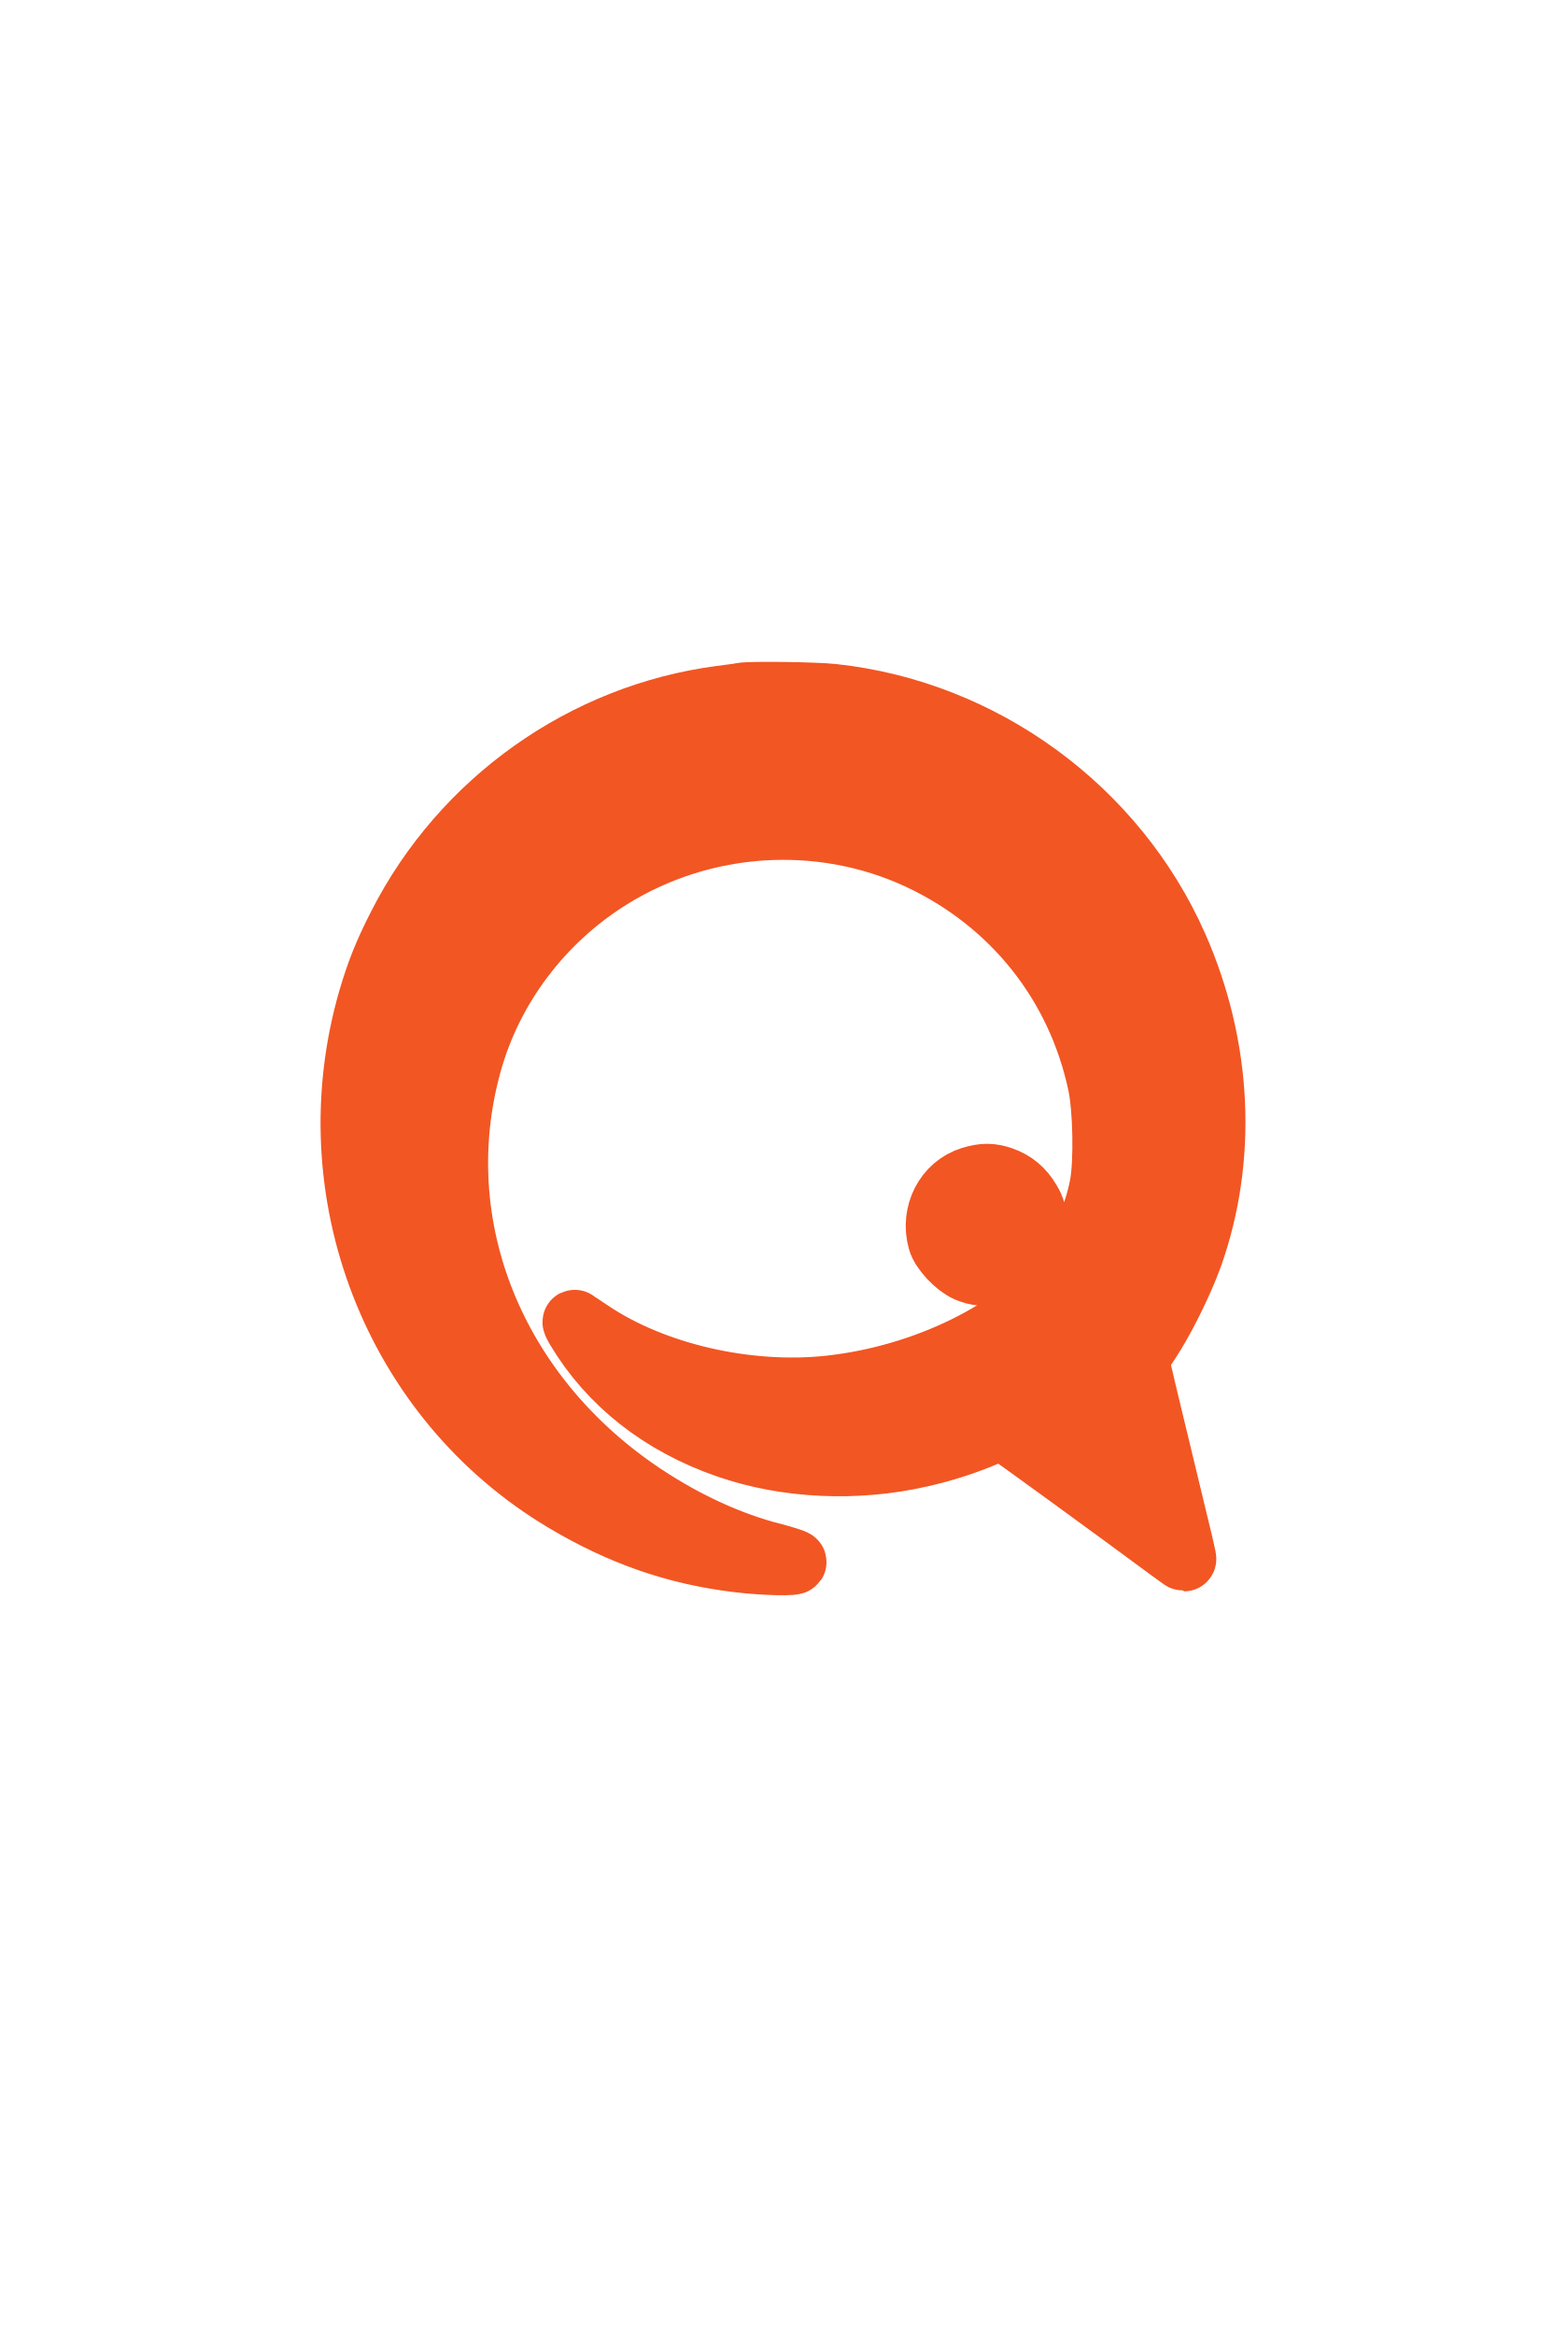
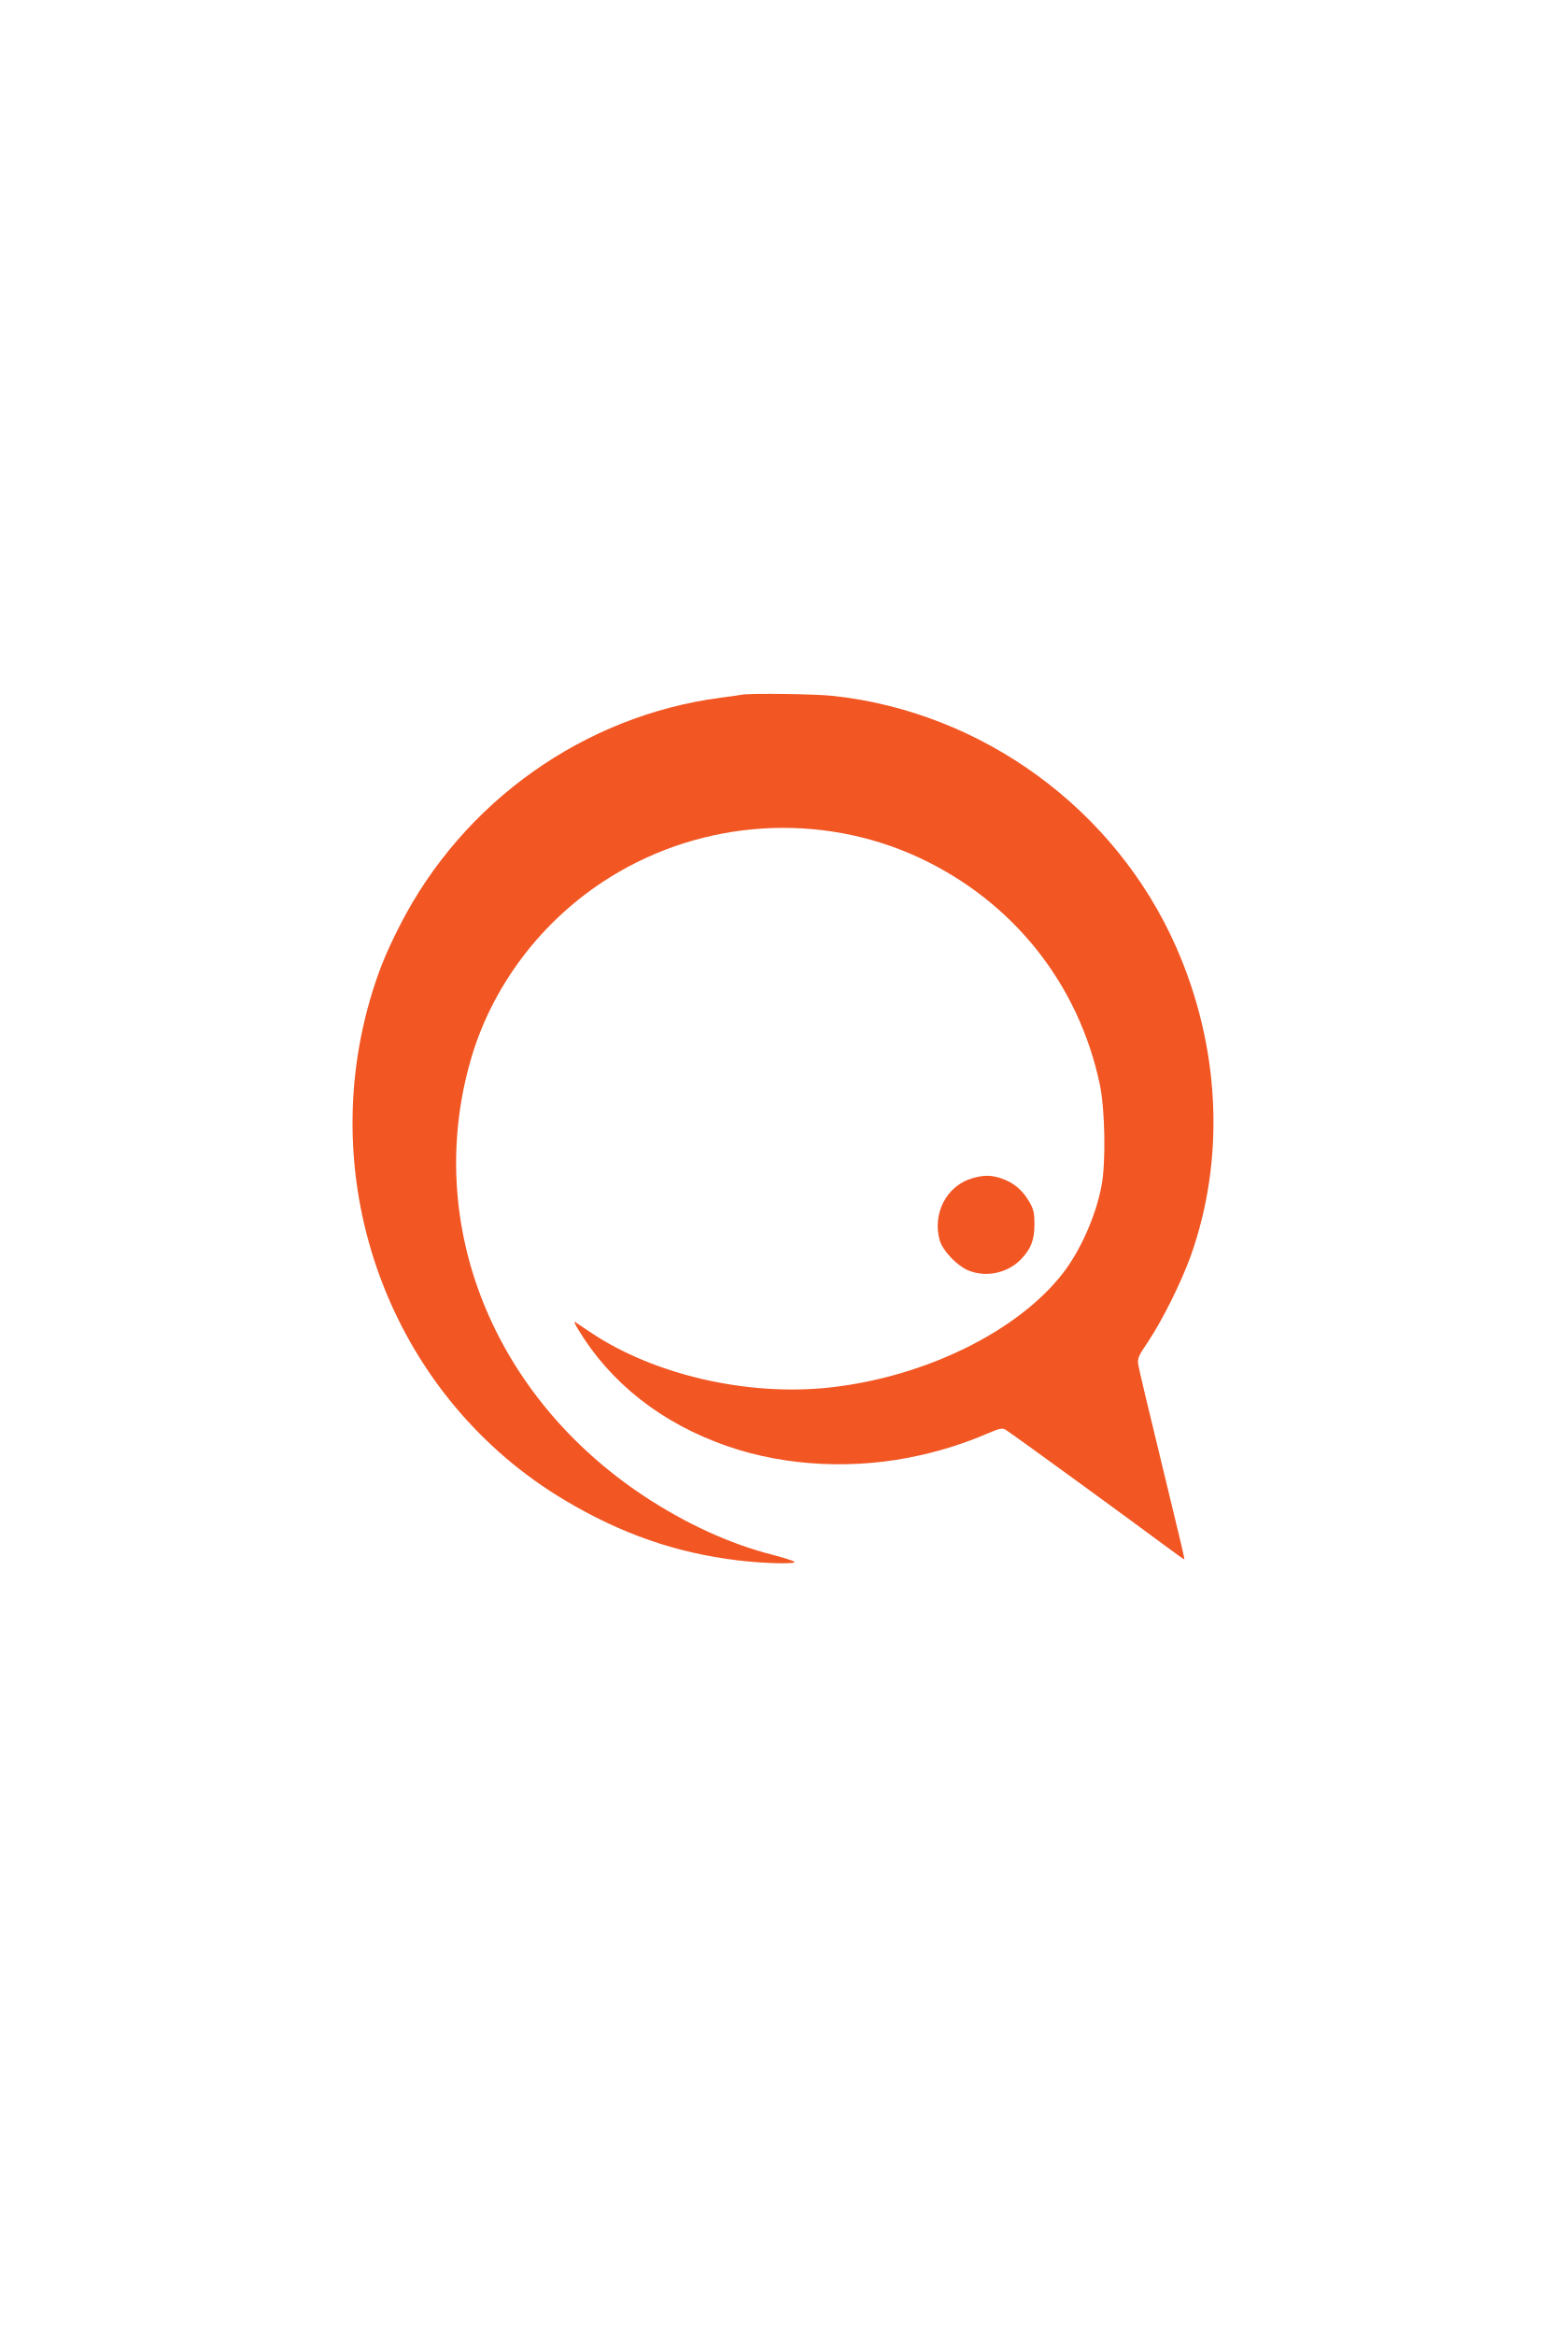
<svg xmlns="http://www.w3.org/2000/svg" version="1.0" width="784pt" height="1168pt" viewBox="0 0 784 1168" preserveAspectRatio="xMidYMid meet">
  <g transform="translate(0,1168) scale(0.1,-0.1)" fill="#F25623" stroke="none">
-     <path stroke="#F25623" stroke-width="320" stroke-linejoin="round" stroke-linecap="round" d="M3710 8205 c-8 -2 -55 -9 -105 -15 -683 -90 -1289 -520 -1605 -1140 -72 -141 -109 -235 -149 -371 -278 -963 124 -1997 974 -2503 283 -169 558 -264 865 -301 128 -16 299 -20 284 -7 -5 5 -54 20 -110 35 -210 53 -435 156 -643 294 -753 499 -1096 1352 -871 2164 105 381 359 718 702 931 466 290 1053 327 1546 98 469 -219 797 -629 904 -1134 26 -124 31 -388 9 -505 -27 -148 -104 -324 -193 -439 -225 -291 -688 -519 -1163 -572 -412 -46 -883 62 -1200 275 -38 26 -74 49 -79 53 -6 3 1 -12 14 -34 163 -272 420 -474 749 -588 293 -102 644 -119 966 -45 109 24 230 63 327 105 73 31 83 33 102 20 42 -27 586 -423 803 -584 46 -34 85 -62 87 -62 4 0 -2 24 -127 540 -53 217 -99 411 -102 431 -6 33 -1 45 50 120 70 105 163 292 211 424 175 490 149 1047 -73 1550 -304 688 -968 1173 -1715 1254 -86 10 -418 14 -458 6z M4860 5785 c-126 -39 -196 -176 -159 -309 14 -50 83 -124 139 -149 88 -39 199 -17 267 53 50 52 68 96 68 175 0 59 -4 78 -28 117 -32 55 -76 92 -136 113 -53 18 -91 18 -151 0z" />
+     <path d="M3710 8205 c-8 -2 -55 -9 -105 -15 -683 -90 -1289 -520 -1605 -1140  -72 -141 -109 -235 -149 -371 -278 -963 124 -1997 974 -2503 283 -169 558  -264 865 -301 128 -16 299 -20 284 -7 -5 5 -54 20 -110 35 -210 53 -435 156  -643 294 -753 499 -1096 1352 -871 2164 105 381 359 718 702 931 466 290 1053  327 1546 98 469 -219 797 -629 904 -1134 26 -124 31 -388 9 -505 -27 -148  -104 -324 -193 -439 -225 -291 -688 -519 -1163 -572 -412 -46 -883 62 -1200  275 -38 26 -74 49 -79 53 -6 3 1 -12 14 -34 163 -272 420 -474 749 -588 293  -102 644 -119 966 -45 109 24 230 63 327 105 73 31 83 33 102 20 42 -27 586  -423 803 -584 46 -34 85 -62 87 -62 4 0 -2 24 -127 540 -53 217 -99 411 -102  431 -6 33 -1 45 50 120 70 105 163 292 211 424 175 490 149 1047 -73 1550  -304 688 -968 1173 -1715 1254 -86 10 -418 14 -458 6z M4860 5785 c-126 -39  -196 -176 -159 -309 14 -50 83 -124 139 -149 88 -39 199 -17 267 53 50 52 68  96 68 175 0 59 -4 78 -28 117 -32 55 -76 92 -136 113 -53 18 -91 18 -151 0z" />
  </g>
</svg>
